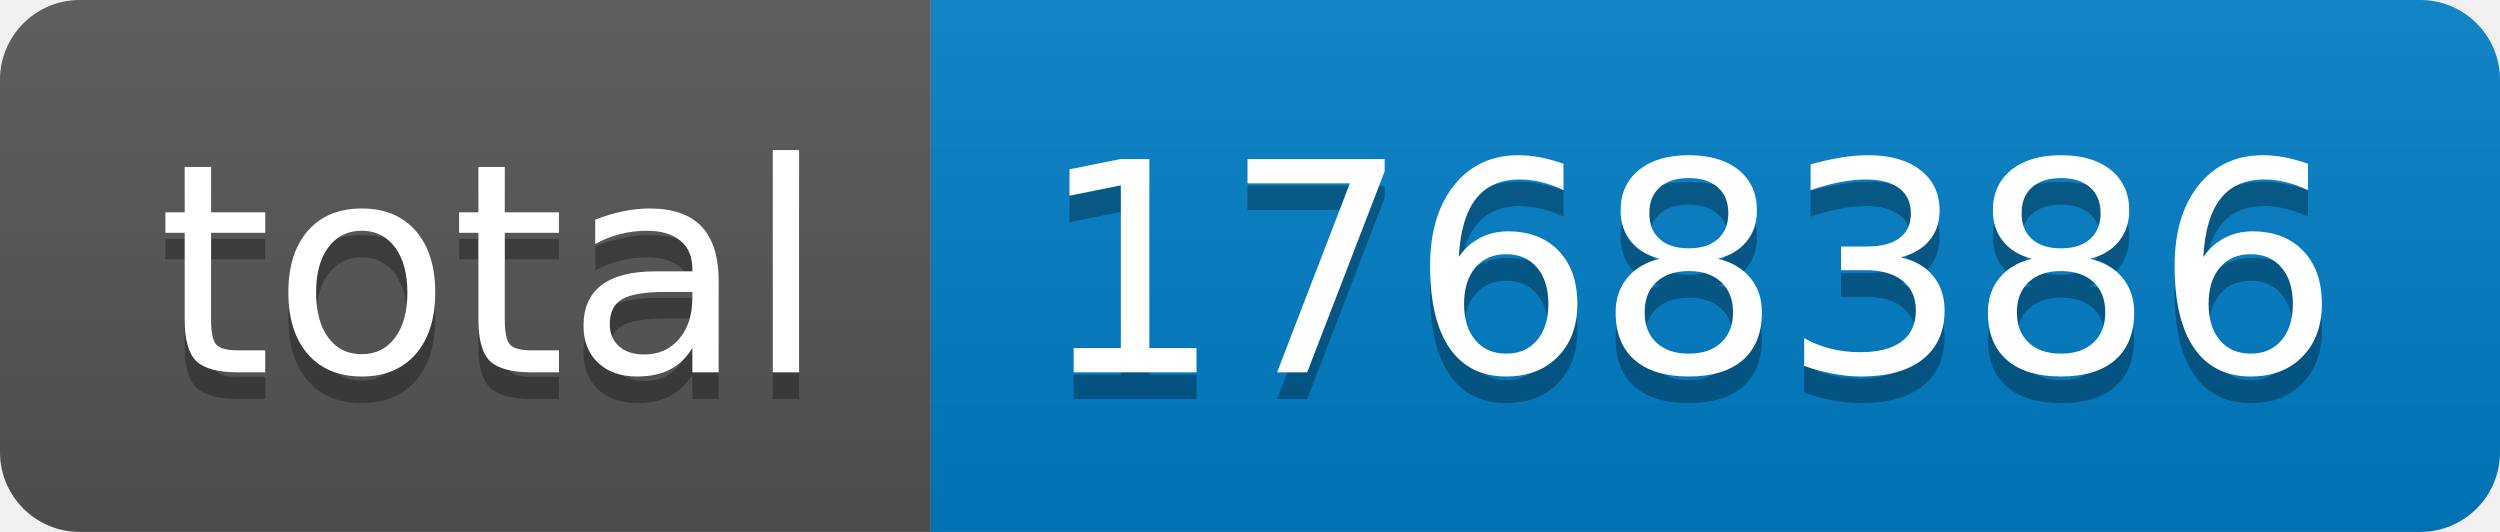
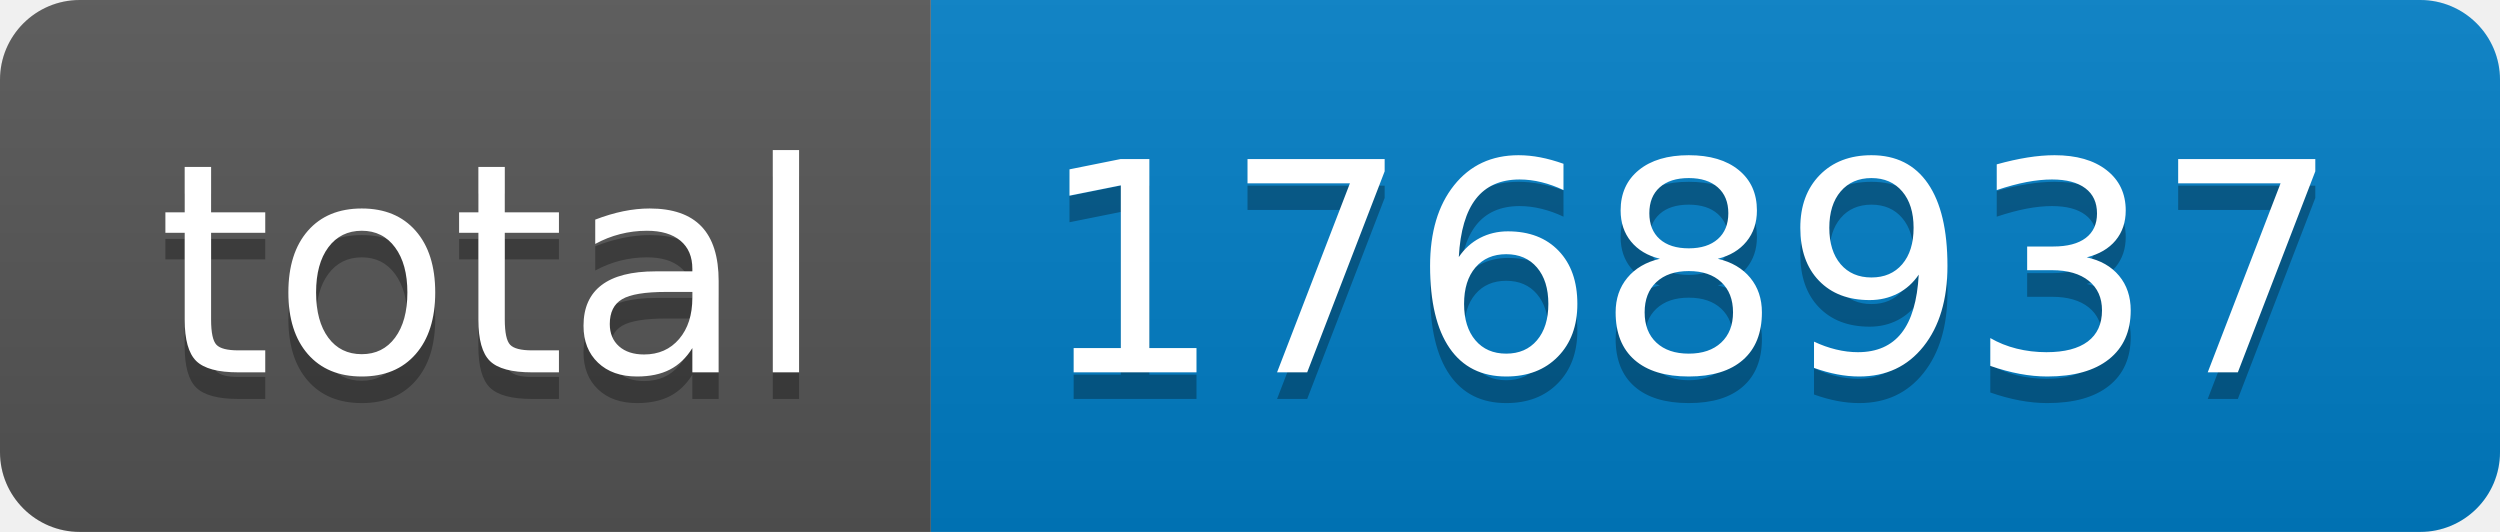
- <svg xmlns="http://www.w3.org/2000/svg" width="94" height="20" role="img" aria-label="total: 1768386">
+ <svg xmlns="http://www.w3.org/2000/svg" width="94" height="20" role="img" aria-label="total: 1768937">
  <linearGradient id="s" x2="0" y2="100%">
    <stop offset="0" stop-color="#bbb" stop-opacity=".1" />
    <stop offset="1" stop-opacity=".1" />
  </linearGradient>
  <clipPath id="r">
    <rect width="94" height="20" rx="3" fill="#fff" />
  </clipPath>
  <g clip-path="url(#r)">
    <rect width="35" height="20" fill="#555" />
    <rect x="35" width="59" height="20" fill="#007ec6" />
    <rect width="94" height="20" fill="url(#s)" />
  </g>
  <g fill="#fff" text-anchor="middle" font-family="Verdana,Geneva,DejaVu Sans,sans-serif" text-rendering="geometricPrecision" font-size="110">
    <text aria-hidden="true" x="185" y="150" fill="#010101" fill-opacity=".3" transform="scale(.1)" textLength="250">total</text>
    <text x="185" y="140" transform="scale(.1)" fill="#fff" textLength="250">total</text>
-     <text aria-hidden="true" x="635" y="150" fill="#010101" fill-opacity=".3" transform="scale(.1)" textLength="490">1768386</text>
-     <text x="635" y="140" transform="scale(.1)" fill="#fff" textLength="490">1768386</text>
+     <text aria-hidden="true" x="635" y="150" fill="#010101" fill-opacity=".3" transform="scale(.1)" textLength="490">1768937</text>
+     <text x="635" y="140" transform="scale(.1)" fill="#fff" textLength="490">1768937</text>
  </g>
</svg>
